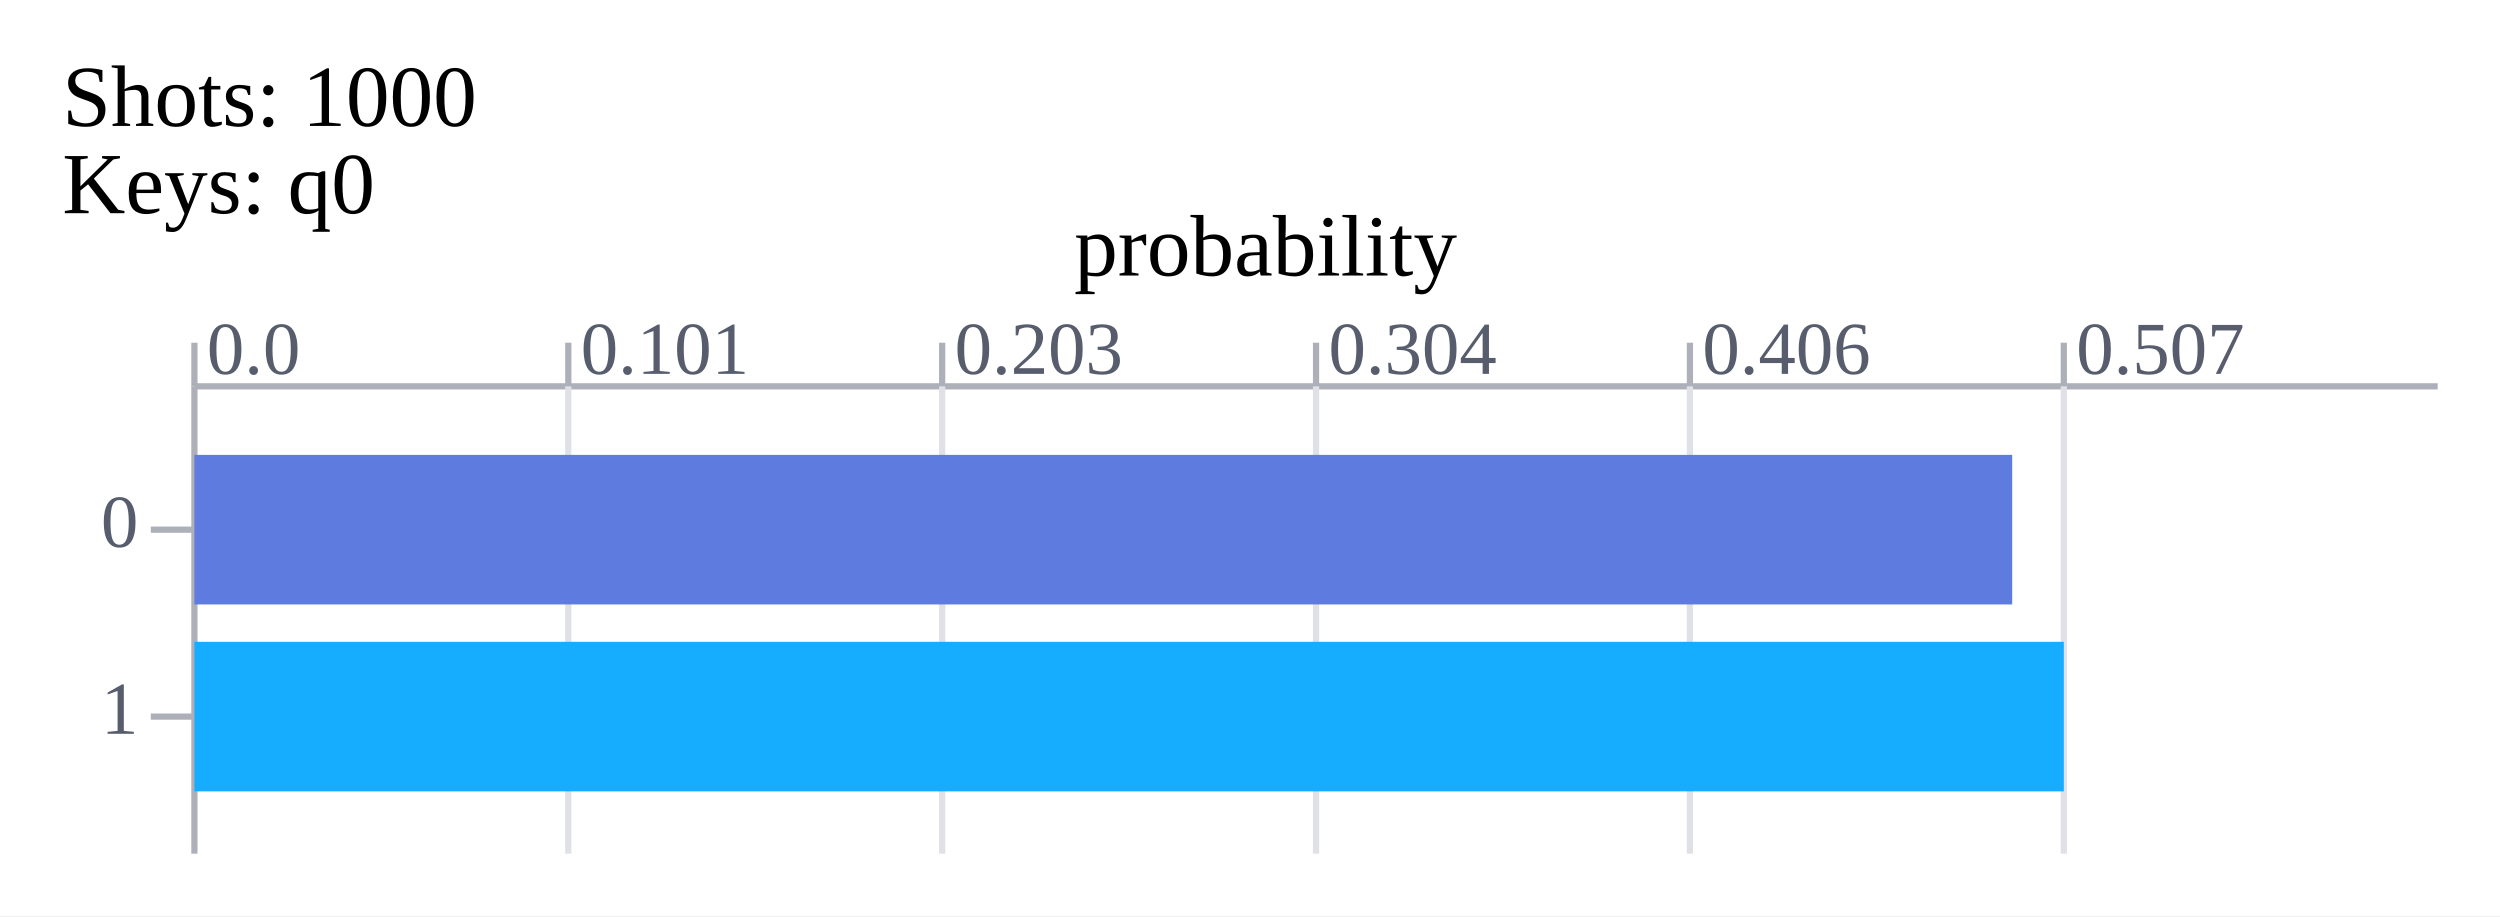
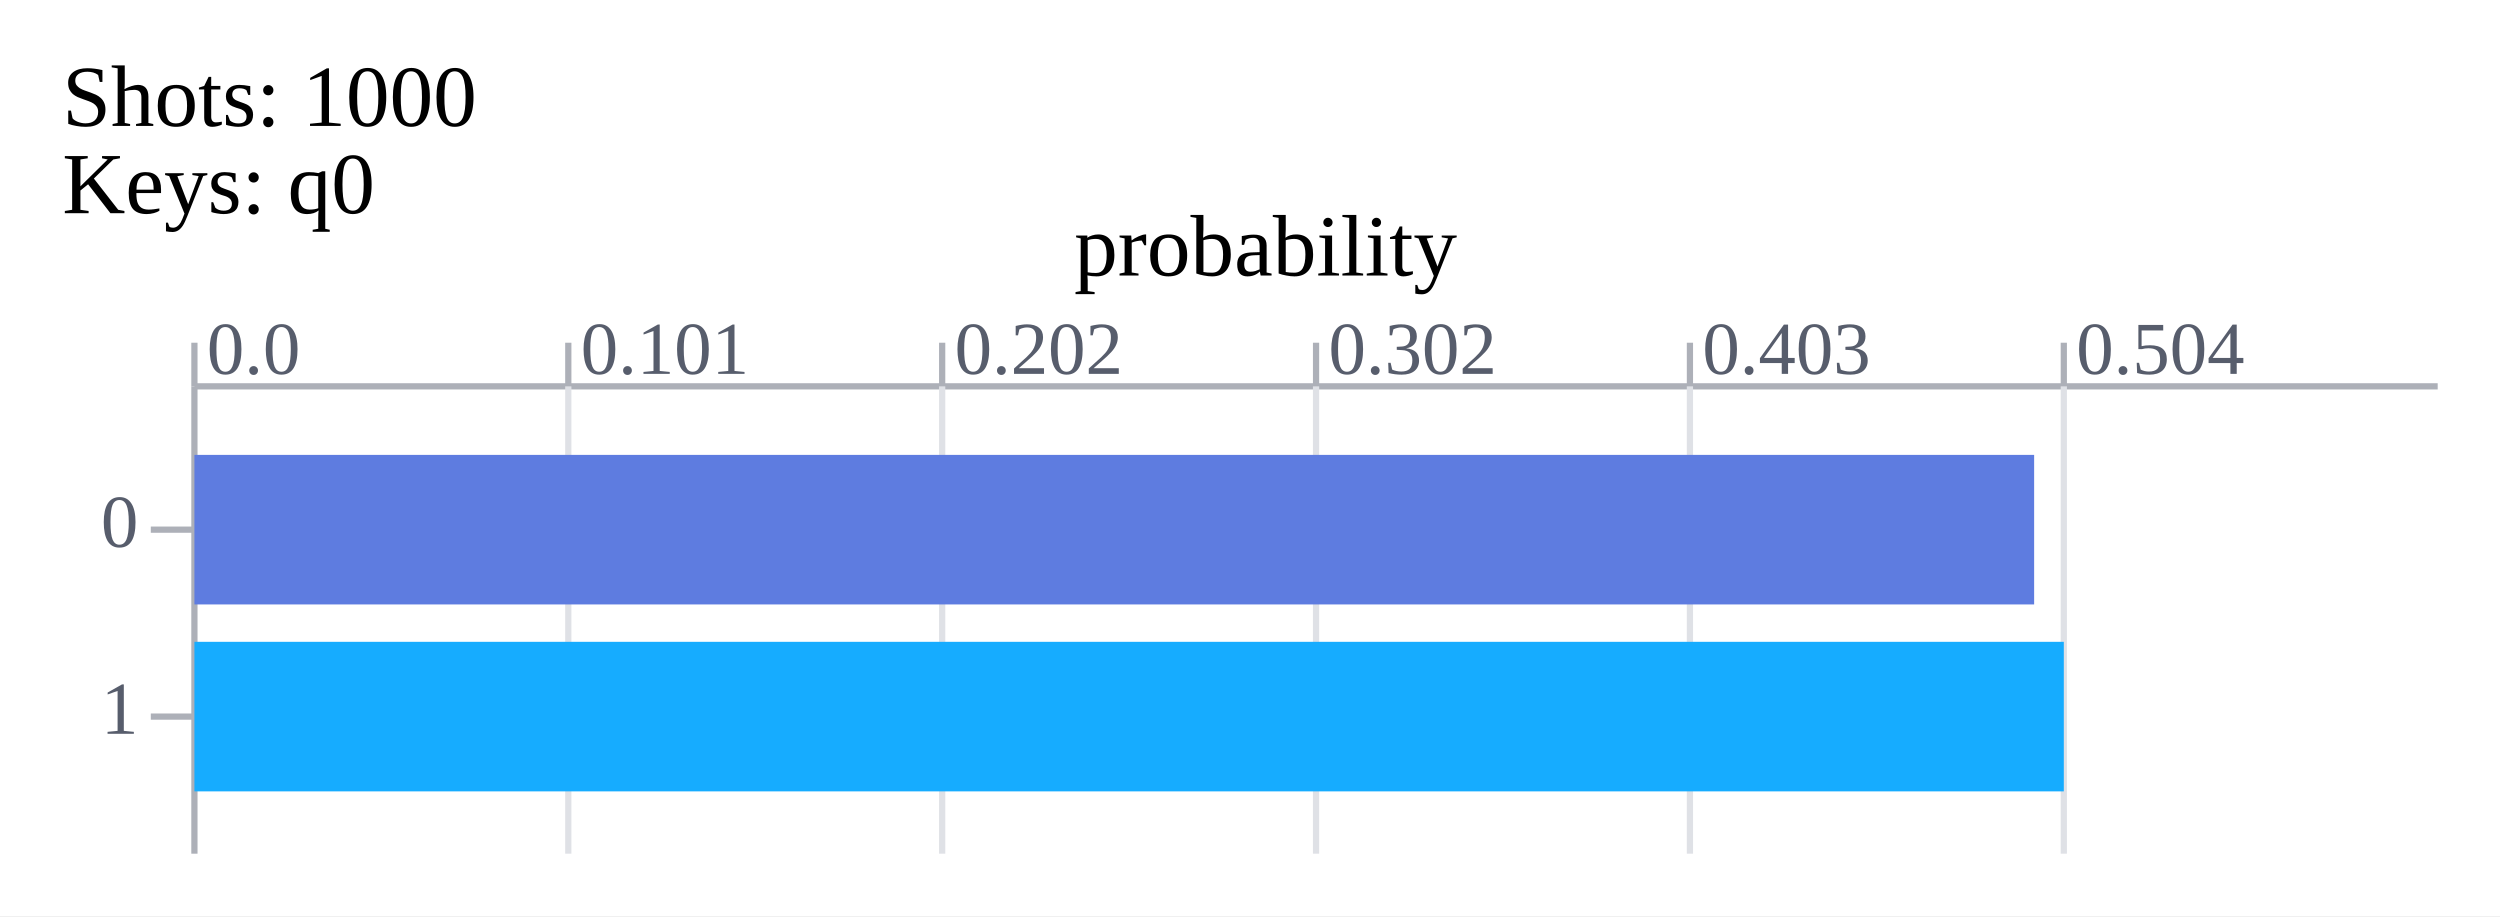
<svg xmlns="http://www.w3.org/2000/svg" xmlns:xlink="http://www.w3.org/1999/xlink" width="401.2" height="147.0">
  <rect x="0" y="0" width="401.2" height="147.0" fill="#ffffff" />
  <text x="10" y="17.0" font-size="14px" dominant-baseline="middle" text-anchor="start">Shots:
 1000 </text>
  <text x="10" y="31.0" font-size="14px" dominant-baseline="middle" text-anchor="start">Keys: q0 </text>
  <line x1="31.2" x2="391.2" y1="62.0" y2="62.0" stroke="#adb0b8" stroke-width="1" />
  <line x1="31.2" x2="31.2" y1="55.0" y2="62.0" stroke="#adb0b8" stroke-width="1" />
  <text x="33.2" y="60.0" font-size="12px" dominant-baseline="bottom" text-anchor="start" fill="#575d6c">0.0 </text>
  <line x1="31.2" x2="31.2" y1="62.0" y2="137.0" stroke="#adb0b8" stroke-width="1" />
  <line x1="91.2" x2="91.2" y1="55.0" y2="62.0" stroke="#adb0b8" stroke-width="1" />
  <text x="93.2" y="60.0" font-size="12px" dominant-baseline="bottom" text-anchor="start" fill="#575d6c">0.101 </text>
  <line x1="91.2" x2="91.2" y1="62.0" y2="137.0" stroke="#dfe1e6" stroke-width="1" />
  <line x1="151.2" x2="151.2" y1="55.0" y2="62.0" stroke="#adb0b8" stroke-width="1" />
-   <text x="153.2" y="60.0" font-size="12px" dominant-baseline="bottom" text-anchor="start" fill="#575d6c">0.203 </text>
+   <text x="153.2" y="60.0" font-size="12px" dominant-baseline="bottom" text-anchor="start" fill="#575d6c">0.202 </text>
  <line x1="151.2" x2="151.2" y1="62.0" y2="137.0" stroke="#dfe1e6" stroke-width="1" />
  <line x1="211.2" x2="211.2" y1="55.0" y2="62.0" stroke="#adb0b8" stroke-width="1" />
-   <text x="213.2" y="60.0" font-size="12px" dominant-baseline="bottom" text-anchor="start" fill="#575d6c">0.304 </text>
+   <text x="213.2" y="60.0" font-size="12px" dominant-baseline="bottom" text-anchor="start" fill="#575d6c">0.302 </text>
  <line x1="211.2" x2="211.2" y1="62.0" y2="137.0" stroke="#dfe1e6" stroke-width="1" />
  <line x1="271.2" x2="271.2" y1="55.0" y2="62.0" stroke="#adb0b8" stroke-width="1" />
-   <text x="273.2" y="60.0" font-size="12px" dominant-baseline="bottom" text-anchor="start" fill="#575d6c">0.406 </text>
+   <text x="273.2" y="60.0" font-size="12px" dominant-baseline="bottom" text-anchor="start" fill="#575d6c">0.403 </text>
  <line x1="271.2" x2="271.2" y1="62.0" y2="137.0" stroke="#dfe1e6" stroke-width="1" />
  <line x1="331.2" x2="331.2" y1="55.0" y2="62.0" stroke="#adb0b8" stroke-width="1" />
-   <text x="333.2" y="60.0" font-size="12px" dominant-baseline="bottom" text-anchor="start" fill="#575d6c">0.507 </text>
+   <text x="333.2" y="60.0" font-size="12px" dominant-baseline="bottom" text-anchor="start" fill="#575d6c">0.504 </text>
  <line x1="331.2" x2="331.2" y1="62.0" y2="137.0" stroke="#dfe1e6" stroke-width="1" />
  <text x="22.2" y="85.0" font-size="12px" dominant-baseline="middle" text-anchor="end" fill="#575d6c">0 </text>
  <line x1="24.2" x2="31.2" y1="85.0" y2="85.0" stroke="#adb0b8" stroke-width="1" />
-   <rect x="31.2" y="73.0" width="291.716" height="24" id="bar_0_1695008830686431100" fill="#5e7ce0" />
-   <text x="332.916" y="85.0" font-size="14px" dominant-baseline="middle" text-anchor="start" fill="#575d6c" id="bar_text_0_1695008830686431100" fill-opacity="0">493 </text>
+   <rect x="31.2" y="73.0" width="295.238" height="24" id="bar_0_1698114344795038420" fill="#5e7ce0" />
+   <text x="336.438" y="85.0" font-size="14px" dominant-baseline="middle" text-anchor="start" fill="#575d6c" id="bar_text_0_1698114344795054504" fill-opacity="0">496 </text>
  <text x="22.2" y="115.0" font-size="12px" dominant-baseline="middle" text-anchor="end" fill="#575d6c">1 </text>
  <line x1="24.2" x2="31.2" y1="115.0" y2="115.0" stroke="#adb0b8" stroke-width="1" />
-   <rect x="31.2" y="103.0" width="300.0" height="24" id="bar_1_1695008830686431100" fill="#16acff" />
-   <text x="341.2" y="115.0" font-size="14px" dominant-baseline="middle" text-anchor="start" fill="#575d6c" id="bar_text_1_1695008830686431100" fill-opacity="0">507 </text>
-   <animate xlink:href="#bar_0_1695008830686431100" attributeName="width" from="0" to="291.716" dur="0.3s" calcMode="spline" values="0; 291.716" keyTimes="0; 1" keySplines="0.42 0 1 0.8;" fill="freeze" />
-   <animate xlink:href="#bar_1_1695008830686431100" attributeName="width" from="0" to="300.0" dur="0.3s" calcMode="spline" values="0; 300.0" keyTimes="0; 1" keySplines="0.42 0 1 0.8;" fill="freeze" />
-   <animate xlink:href="#bar_1_1695008830686431100" attributeName="fill" from="#16acff" to="#fac209" dur="0.15s" calcMode="spline" values="#16acff; #fac209" keyTimes="0; 1" keySplines="0.42 0 1 0.8;" fill="freeze" begin="0.3s" />
-   <animate xlink:href="#bar_text_0_1695008830686431100" attributeName="fill-opacity" from="0" to="1" dur="0.15s" calcMode="spline" values="0; 1" keyTimes="0; 1" keySplines="0.42 0 1 0.8;" fill="freeze" begin="0.3s" />
-   <animate xlink:href="#bar_text_1_1695008830686431100" attributeName="fill-opacity" from="0" to="1" dur="0.15s" calcMode="spline" values="0; 1" keyTimes="0; 1" keySplines="0.42 0 1 0.8;" fill="freeze" begin="0.3s" />
+   <rect x="31.2" y="103.0" width="300" height="24" id="bar_1_1698114344795067729" fill="#16acff" />
+   <text x="341.2" y="115.0" font-size="14px" dominant-baseline="middle" text-anchor="start" fill="#575d6c" id="bar_text_1_1698114344795081846" fill-opacity="0">504 </text>
+   <animate xlink:href="#bar_0_1698114344795038420" attributeName="width" from="0" to="295.238" dur="0.3s" calcMode="spline" values="0; 295.238" keyTimes="0; 1" keySplines="0.42 0 1 0.8;" fill="freeze" />
+   <animate xlink:href="#bar_1_1698114344795067729" attributeName="width" from="0" to="300" dur="0.3s" calcMode="spline" values="0; 300" keyTimes="0; 1" keySplines="0.42 0 1 0.8;" fill="freeze" />
+   <animate xlink:href="#bar_1_1698114344795067729" attributeName="fill" from="#16acff" to="#fac209" dur="0.15s" calcMode="spline" values="#16acff; #fac209" keyTimes="0; 1" keySplines="0.42 0 1 0.8;" fill="freeze" begin="0.3s" />
+   <animate xlink:href="#bar_text_0_1698114344795054504" attributeName="fill-opacity" from="0" to="1" dur="0.15s" calcMode="spline" values="0; 1" keyTimes="0; 1" keySplines="0.42 0 1 0.8;" fill="freeze" begin="0.3s" />
+   <animate xlink:href="#bar_text_1_1698114344795081846" attributeName="fill-opacity" from="0" to="1" dur="0.15s" calcMode="spline" values="0; 1" keyTimes="0; 1" keySplines="0.42 0 1 0.8;" fill="freeze" begin="0.3s" />
  <text x="203.1" y="41.0" font-size="14px" dominant-baseline="middle" text-anchor="middle">probability </text>
</svg>
